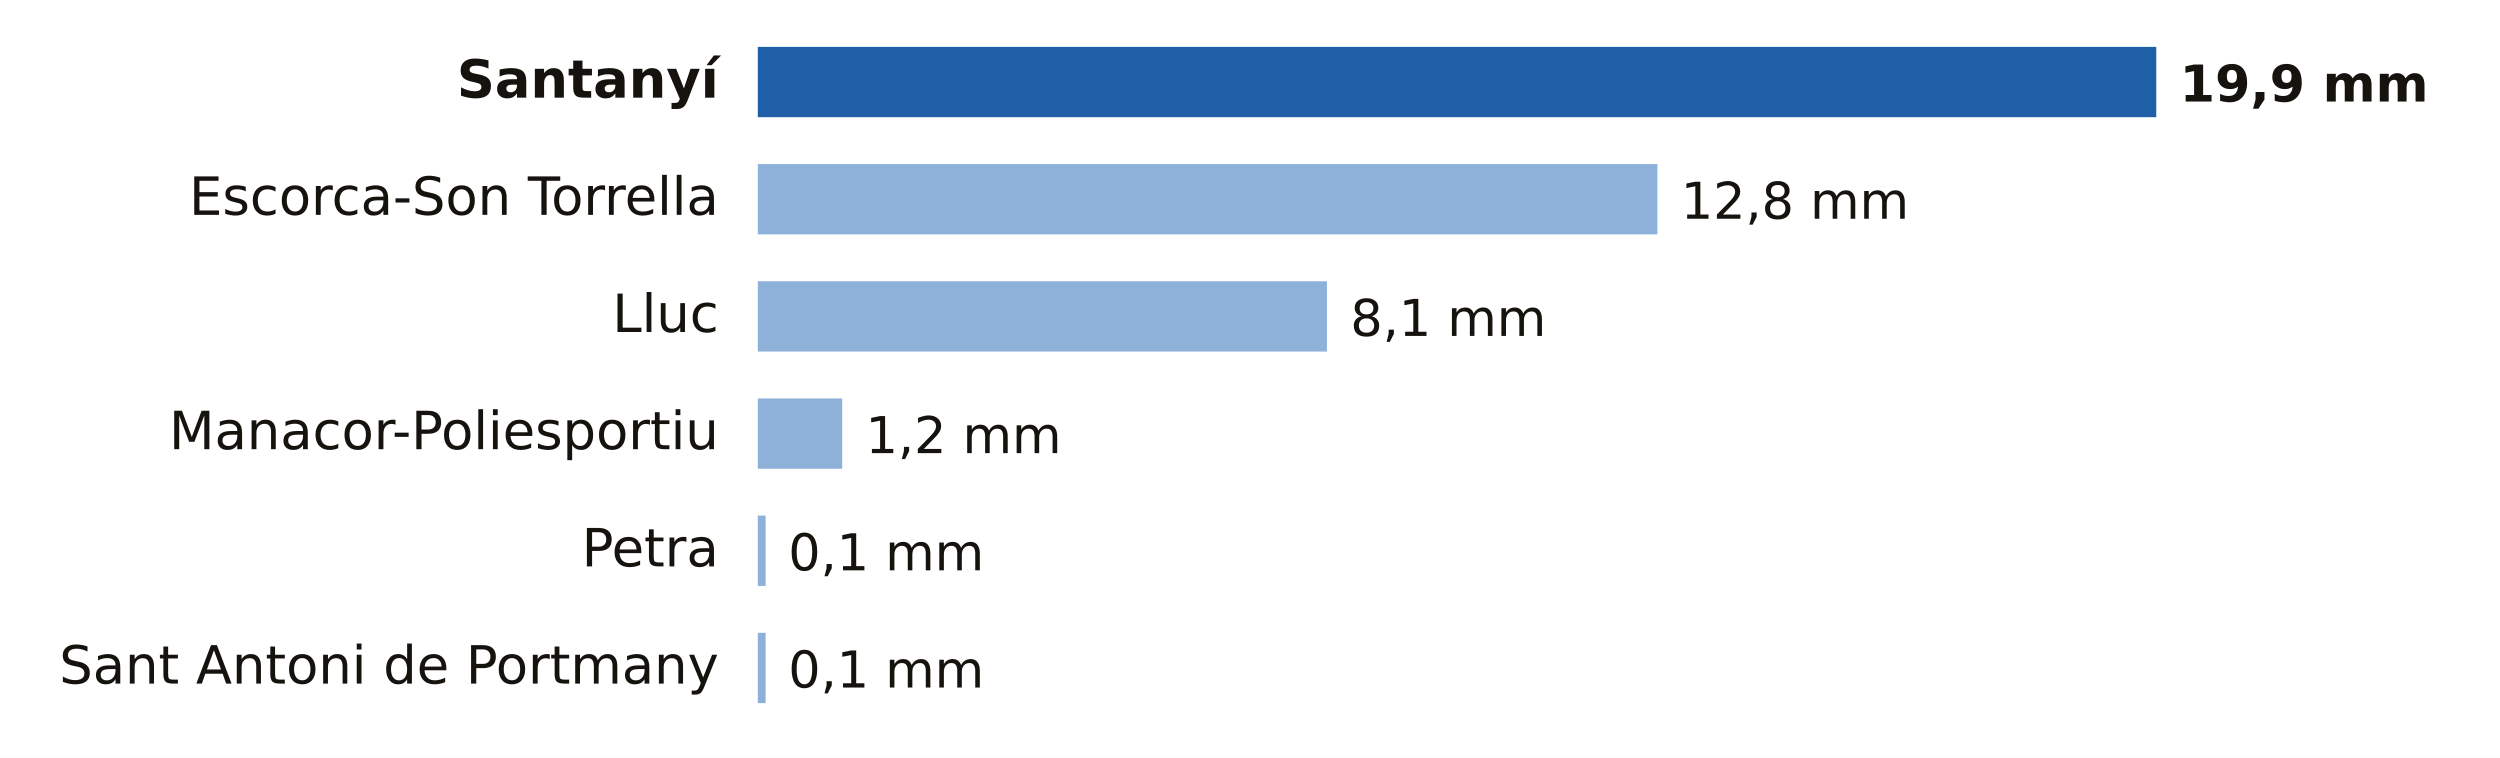
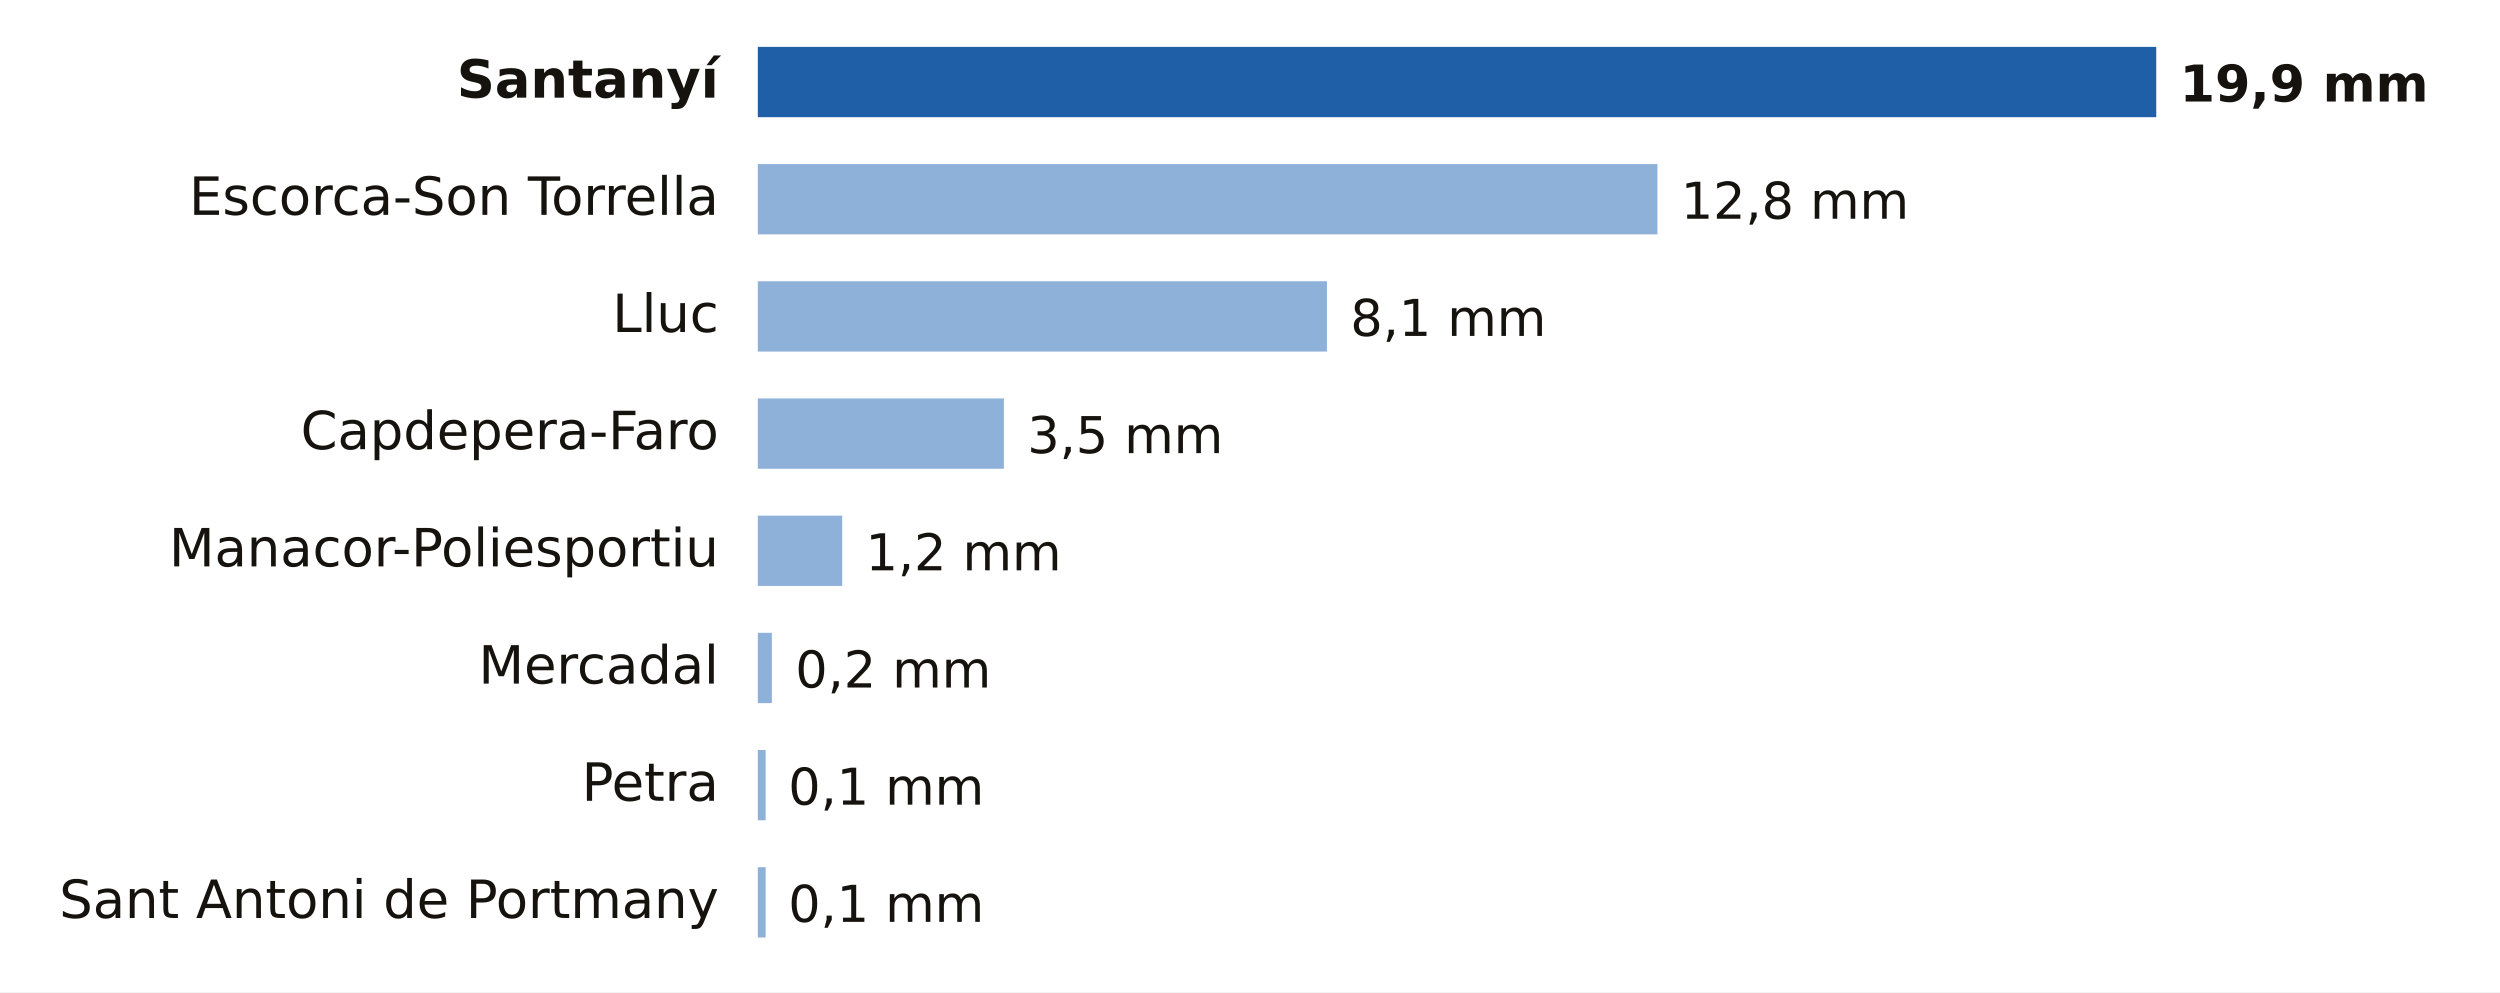
- <svg xmlns="http://www.w3.org/2000/svg" viewBox="0 0 640 194" width="640" height="194" role="img" aria-label="Lluvia entre la medianoche y las 20:00 del sábado 31 de octubre en Illes Balears">
-   <rect width="640" height="194" fill="#FFFFFF" />
+ <svg xmlns="http://www.w3.org/2000/svg" viewBox="0 0 640 254" width="640" height="254" role="img" aria-label="Lluvia entre la medianoche y las 21:00 del sábado 31 de octubre en Illes Balears">
+   <rect width="640" height="254" fill="#FFFFFF" />
  <text x="184.0" y="25.0" font-size="13.5" fill="#16130F" text-anchor="end" font-weight="600" font-family="Public Sans, DejaVu Sans, Arial, sans-serif">Santanyí</text>
  <rect x="194" y="12" width="358.0" height="18" fill="#1F5FA8" />
  <text x="558.0" y="26.0" font-size="13" fill="#16130F" text-anchor="start" font-weight="700" font-family="Public Sans, DejaVu Sans, Arial, sans-serif">19,9 mm</text>
  <text x="184.0" y="55.0" font-size="13.5" fill="#16130F" text-anchor="end" font-weight="400" font-family="Public Sans, DejaVu Sans, Arial, sans-serif">Escorca-Son Torrella</text>
  <rect x="194" y="42" width="230.3" height="18" fill="#8EB1DA" />
  <text x="430.3" y="56.0" font-size="13" fill="#16130F" text-anchor="start" font-weight="500" font-family="Public Sans, DejaVu Sans, Arial, sans-serif">12,8 mm</text>
  <text x="184.0" y="85.0" font-size="13.5" fill="#16130F" text-anchor="end" font-weight="400" font-family="Public Sans, DejaVu Sans, Arial, sans-serif">Lluc</text>
  <rect x="194" y="72" width="145.7" height="18" fill="#8EB1DA" />
  <text x="345.7" y="86.0" font-size="13" fill="#16130F" text-anchor="start" font-weight="500" font-family="Public Sans, DejaVu Sans, Arial, sans-serif">8,1 mm</text>
-   <text x="184.0" y="115.0" font-size="13.5" fill="#16130F" text-anchor="end" font-weight="400" font-family="Public Sans, DejaVu Sans, Arial, sans-serif">Manacor-Poliesportiu</text>
-   <rect x="194" y="102" width="21.6" height="18" fill="#8EB1DA" />
-   <text x="221.6" y="116.0" font-size="13" fill="#16130F" text-anchor="start" font-weight="500" font-family="Public Sans, DejaVu Sans, Arial, sans-serif">1,2 mm</text>
-   <text x="184.0" y="145.0" font-size="13.5" fill="#16130F" text-anchor="end" font-weight="400" font-family="Public Sans, DejaVu Sans, Arial, sans-serif">Petra</text>
-   <rect x="194" y="132" width="2.0" height="18" fill="#8EB1DA" />
-   <text x="201.8" y="146.0" font-size="13" fill="#16130F" text-anchor="start" font-weight="500" font-family="Public Sans, DejaVu Sans, Arial, sans-serif">0,1 mm</text>
-   <text x="184.0" y="175.0" font-size="13.5" fill="#16130F" text-anchor="end" font-weight="400" font-family="Public Sans, DejaVu Sans, Arial, sans-serif">Sant Antoni de Portmany</text>
-   <rect x="194" y="162" width="2.0" height="18" fill="#8EB1DA" />
-   <text x="201.8" y="176.0" font-size="13" fill="#16130F" text-anchor="start" font-weight="500" font-family="Public Sans, DejaVu Sans, Arial, sans-serif">0,1 mm</text>
+   <text x="184.0" y="115.0" font-size="13.5" fill="#16130F" text-anchor="end" font-weight="400" font-family="Public Sans, DejaVu Sans, Arial, sans-serif">Capdepera-Faro</text>
+   <rect x="194" y="102" width="63.0" height="18" fill="#8EB1DA" />
+   <text x="263.0" y="116.0" font-size="13" fill="#16130F" text-anchor="start" font-weight="500" font-family="Public Sans, DejaVu Sans, Arial, sans-serif">3,5 mm</text>
+   <text x="184.0" y="145.0" font-size="13.5" fill="#16130F" text-anchor="end" font-weight="400" font-family="Public Sans, DejaVu Sans, Arial, sans-serif">Manacor-Poliesportiu</text>
+   <rect x="194" y="132" width="21.6" height="18" fill="#8EB1DA" />
+   <text x="221.6" y="146.0" font-size="13" fill="#16130F" text-anchor="start" font-weight="500" font-family="Public Sans, DejaVu Sans, Arial, sans-serif">1,2 mm</text>
+   <text x="184.0" y="175.0" font-size="13.5" fill="#16130F" text-anchor="end" font-weight="400" font-family="Public Sans, DejaVu Sans, Arial, sans-serif">Mercadal</text>
+   <rect x="194" y="162" width="3.6" height="18" fill="#8EB1DA" />
+   <text x="203.6" y="176.0" font-size="13" fill="#16130F" text-anchor="start" font-weight="500" font-family="Public Sans, DejaVu Sans, Arial, sans-serif">0,2 mm</text>
+   <text x="184.0" y="205.0" font-size="13.5" fill="#16130F" text-anchor="end" font-weight="400" font-family="Public Sans, DejaVu Sans, Arial, sans-serif">Petra</text>
+   <rect x="194" y="192" width="2.0" height="18" fill="#8EB1DA" />
+   <text x="201.8" y="206.0" font-size="13" fill="#16130F" text-anchor="start" font-weight="500" font-family="Public Sans, DejaVu Sans, Arial, sans-serif">0,1 mm</text>
+   <text x="184.0" y="235.0" font-size="13.5" fill="#16130F" text-anchor="end" font-weight="400" font-family="Public Sans, DejaVu Sans, Arial, sans-serif">Sant Antoni de Portmany</text>
+   <rect x="194" y="222" width="2.0" height="18" fill="#8EB1DA" />
+   <text x="201.8" y="236.0" font-size="13" fill="#16130F" text-anchor="start" font-weight="500" font-family="Public Sans, DejaVu Sans, Arial, sans-serif">0,1 mm</text>
</svg>
